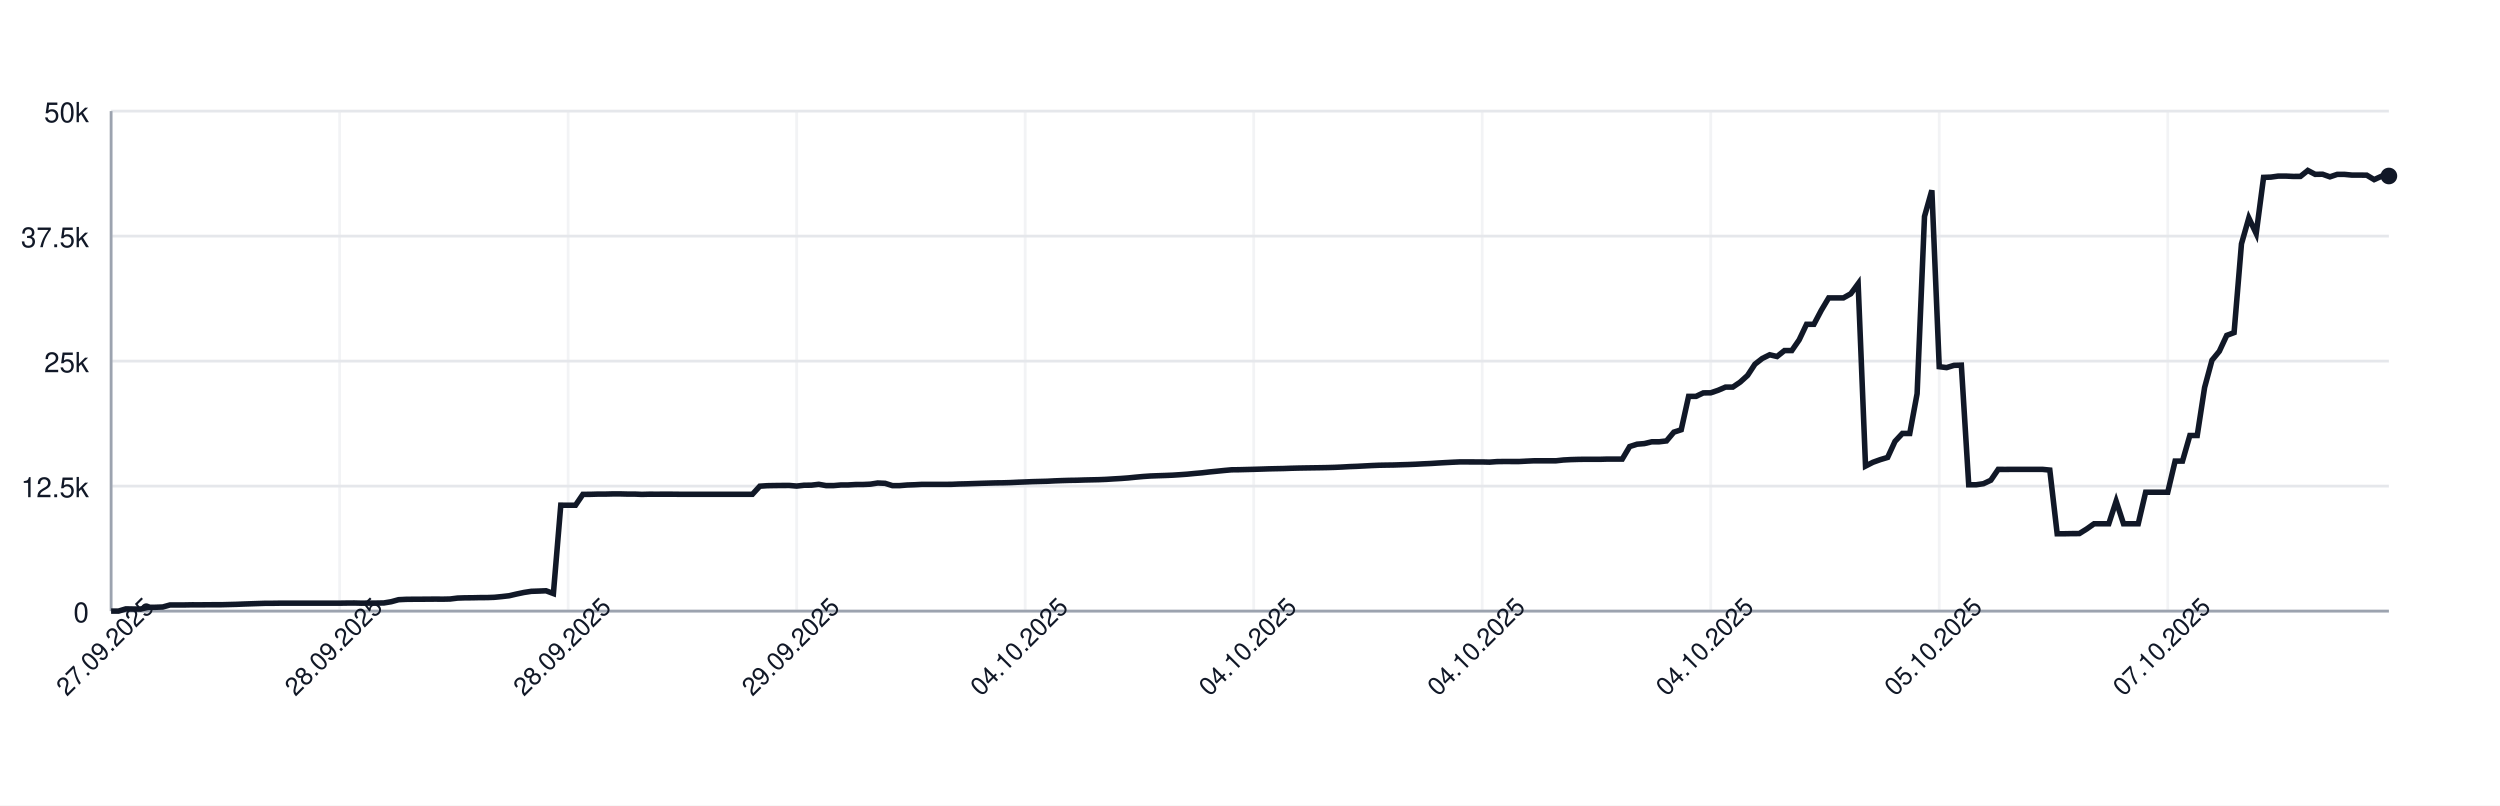
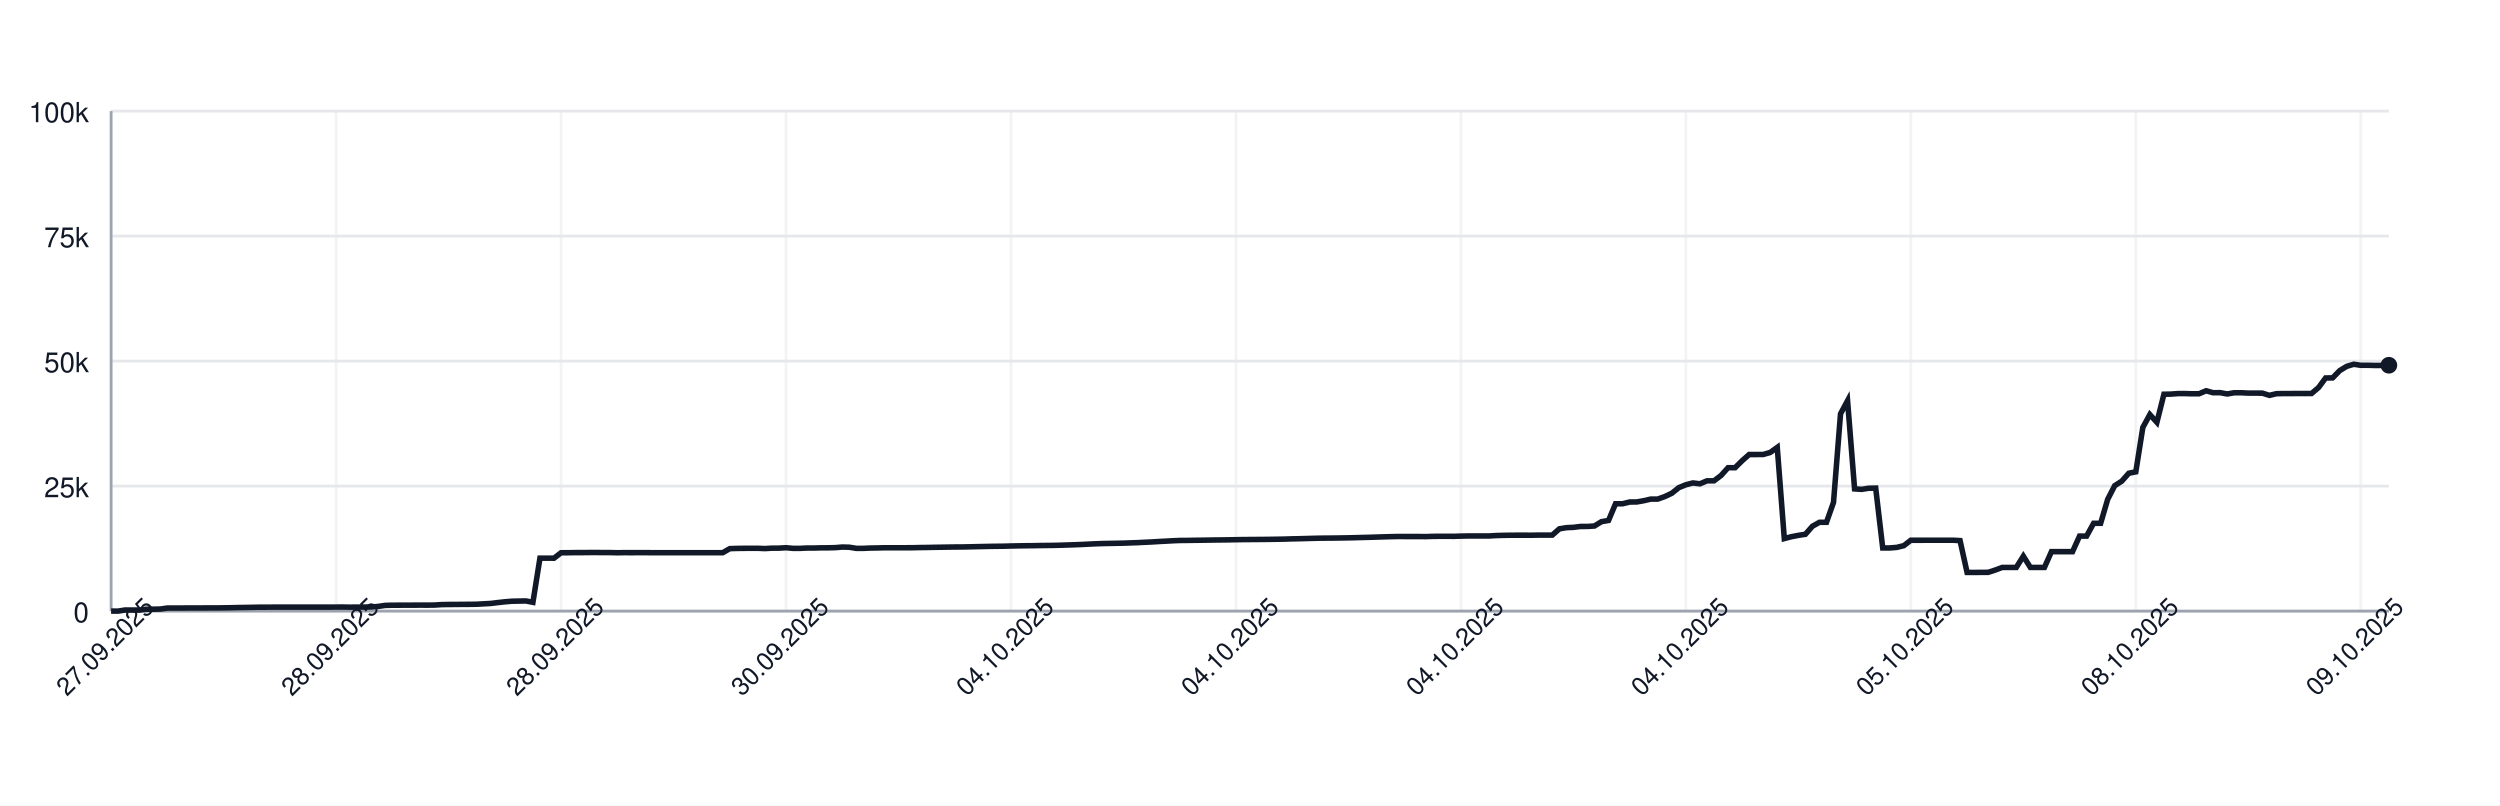
<svg xmlns="http://www.w3.org/2000/svg" width="900" height="290" style="font-family: -apple-system, BlinkMacSystemFont, 'Segoe UI', Helvetica, Arial, sans-serif;">
  <rect width="100%" height="100%" fill="white" />
  <g>
    <line x1="40" y1="220.00" x2="860" y2="220.00" stroke="#e5e7eb" />
    <text x="32" y="224.00" font-size="10" fill="#111827" text-anchor="end">0</text>
    <line x1="40" y1="175.00" x2="860" y2="175.00" stroke="#e5e7eb" />
-     <text x="32" y="179.00" font-size="10" fill="#111827" text-anchor="end">12.5k</text>
+     <text x="32" y="179.00" font-size="10" fill="#111827" text-anchor="end">25k</text>
    <line x1="40" y1="130.00" x2="860" y2="130.00" stroke="#e5e7eb" />
-     <text x="32" y="134.00" font-size="10" fill="#111827" text-anchor="end">25k</text>
+     <text x="32" y="134.00" font-size="10" fill="#111827" text-anchor="end">50k</text>
    <line x1="40" y1="85.00" x2="860" y2="85.00" stroke="#e5e7eb" />
-     <text x="32" y="89.00" font-size="10" fill="#111827" text-anchor="end">37.5k</text>
+     <text x="32" y="89.00" font-size="10" fill="#111827" text-anchor="end">75k</text>
    <line x1="40" y1="40.00" x2="860" y2="40.00" stroke="#e5e7eb" />
-     <text x="32" y="44.00" font-size="10" fill="#111827" text-anchor="end">50k</text>
+     <text x="32" y="44.00" font-size="10" fill="#111827" text-anchor="end">100k</text>
    <line x1="40.00" y1="40" x2="40.00" y2="220" stroke="#e5e7eb" opacity="0.5" />
-     <line x1="122.27" y1="40" x2="122.27" y2="220" stroke="#e5e7eb" opacity="0.5" />
-     <line x1="204.53" y1="40" x2="204.53" y2="220" stroke="#e5e7eb" opacity="0.5" />
-     <line x1="286.80" y1="40" x2="286.80" y2="220" stroke="#e5e7eb" opacity="0.5" />
-     <line x1="369.06" y1="40" x2="369.06" y2="220" stroke="#e5e7eb" opacity="0.5" />
-     <line x1="451.33" y1="40" x2="451.33" y2="220" stroke="#e5e7eb" opacity="0.5" />
-     <line x1="533.59" y1="40" x2="533.59" y2="220" stroke="#e5e7eb" opacity="0.5" />
-     <line x1="615.86" y1="40" x2="615.86" y2="220" stroke="#e5e7eb" opacity="0.5" />
-     <line x1="698.12" y1="40" x2="698.12" y2="220" stroke="#e5e7eb" opacity="0.5" />
-     <line x1="780.39" y1="40" x2="780.39" y2="220" stroke="#e5e7eb" opacity="0.5" />
+     <line x1="120.99" y1="40" x2="120.99" y2="220" stroke="#e5e7eb" opacity="0.5" />
+     <line x1="201.98" y1="40" x2="201.98" y2="220" stroke="#e5e7eb" opacity="0.5" />
+     <line x1="282.96" y1="40" x2="282.96" y2="220" stroke="#e5e7eb" opacity="0.5" />
+     <line x1="363.95" y1="40" x2="363.95" y2="220" stroke="#e5e7eb" opacity="0.5" />
+     <line x1="444.94" y1="40" x2="444.94" y2="220" stroke="#e5e7eb" opacity="0.5" />
+     <line x1="525.93" y1="40" x2="525.93" y2="220" stroke="#e5e7eb" opacity="0.5" />
+     <line x1="606.91" y1="40" x2="606.91" y2="220" stroke="#e5e7eb" opacity="0.5" />
+     <line x1="687.90" y1="40" x2="687.90" y2="220" stroke="#e5e7eb" opacity="0.5" />
+     <line x1="768.89" y1="40" x2="768.89" y2="220" stroke="#e5e7eb" opacity="0.5" />
+     <line x1="849.88" y1="40" x2="849.88" y2="220" stroke="#e5e7eb" opacity="0.5" />
    <line x1="40" y1="220" x2="860" y2="220" stroke="#9ca3af" />
    <line x1="40" y1="40" x2="40" y2="220" stroke="#9ca3af" />
-     <path d="M 40.00 220.00 L 42.65 220.00 L 45.31 219.20 L 47.96 219.25 L 50.61 219.25 L 53.27 218.64 L 55.92 218.62 L 58.58 218.52 L 61.23 217.78 L 63.88 217.78 L 66.54 217.78 L 69.19 217.73 L 71.84 217.74 L 74.50 217.72 L 77.15 217.70 L 79.81 217.70 L 82.46 217.63 L 85.11 217.56 L 87.77 217.45 L 90.42 217.36 L 93.07 217.27 L 95.73 217.18 L 98.38 217.18 L 101.04 217.14 L 103.69 217.14 L 106.34 217.14 L 109.00 217.14 L 111.65 217.14 L 114.30 217.14 L 116.96 217.14 L 119.61 217.14 L 122.27 217.14 L 124.92 217.10 L 127.57 217.08 L 130.23 217.15 L 132.88 217.11 L 135.53 217.11 L 138.19 217.06 L 140.84 216.62 L 143.50 215.89 L 146.15 215.76 L 148.80 215.73 L 151.46 215.72 L 154.11 215.70 L 156.76 215.68 L 159.42 215.70 L 162.07 215.64 L 164.72 215.31 L 167.38 215.22 L 170.03 215.20 L 172.69 215.14 L 175.34 215.13 L 177.99 215.03 L 180.65 214.77 L 183.30 214.47 L 185.95 213.85 L 188.61 213.29 L 191.26 212.88 L 193.92 212.79 L 196.57 212.68 L 199.22 213.67 L 201.88 181.87 L 204.53 181.89 L 207.18 181.89 L 209.84 177.97 L 212.49 177.96 L 215.15 177.88 L 217.80 177.88 L 220.45 177.81 L 223.11 177.80 L 225.76 177.87 L 228.41 177.87 L 231.07 177.98 L 233.72 177.91 L 236.38 177.92 L 239.03 177.91 L 241.68 177.91 L 244.34 177.94 L 246.99 177.94 L 249.64 177.94 L 252.30 177.94 L 254.95 177.94 L 257.61 177.94 L 260.26 177.94 L 262.91 177.95 L 265.57 177.94 L 268.22 177.94 L 270.87 177.94 L 273.53 175.03 L 276.18 174.85 L 278.83 174.80 L 281.49 174.77 L 284.14 174.76 L 286.80 174.99 L 289.45 174.69 L 292.10 174.66 L 294.76 174.35 L 297.41 174.82 L 300.06 174.82 L 302.72 174.59 L 305.37 174.58 L 308.03 174.43 L 310.68 174.42 L 313.33 174.30 L 315.99 173.88 L 318.64 174.00 L 321.29 174.83 L 323.95 174.82 L 326.60 174.60 L 329.26 174.51 L 331.91 174.37 L 334.56 174.37 L 337.22 174.37 L 339.87 174.37 L 342.52 174.36 L 345.18 174.24 L 347.83 174.18 L 350.49 174.09 L 353.14 174.00 L 355.79 173.92 L 358.45 173.84 L 361.10 173.81 L 363.75 173.73 L 366.41 173.60 L 369.06 173.50 L 371.72 173.39 L 374.37 173.32 L 377.02 173.25 L 379.68 173.11 L 382.33 173.01 L 384.98 172.93 L 387.64 172.89 L 390.29 172.80 L 392.94 172.74 L 395.60 172.68 L 398.25 172.57 L 400.91 172.40 L 403.56 172.25 L 406.21 172.05 L 408.87 171.78 L 411.52 171.54 L 414.17 171.36 L 416.83 171.26 L 419.48 171.17 L 422.14 171.06 L 424.79 170.89 L 427.44 170.70 L 430.10 170.44 L 432.75 170.21 L 435.40 169.90 L 438.06 169.64 L 440.71 169.37 L 443.37 169.13 L 446.02 169.10 L 448.67 169.03 L 451.33 168.96 L 453.98 168.88 L 456.63 168.79 L 459.29 168.73 L 461.94 168.68 L 464.60 168.58 L 467.25 168.51 L 469.90 168.46 L 472.56 168.42 L 475.21 168.38 L 477.86 168.33 L 480.52 168.25 L 483.17 168.13 L 485.83 167.98 L 488.48 167.88 L 491.13 167.74 L 493.79 167.60 L 496.44 167.49 L 499.09 167.44 L 501.75 167.40 L 504.40 167.31 L 507.06 167.23 L 509.71 167.12 L 512.36 166.98 L 515.02 166.86 L 517.67 166.69 L 520.32 166.54 L 522.98 166.40 L 525.63 166.28 L 528.28 166.29 L 530.94 166.30 L 533.59 166.30 L 536.25 166.37 L 538.90 166.18 L 541.55 166.14 L 544.21 166.15 L 546.86 166.15 L 549.51 166.01 L 552.17 165.89 L 554.82 165.89 L 557.48 165.89 L 560.13 165.89 L 562.78 165.60 L 565.44 165.46 L 568.09 165.38 L 570.74 165.34 L 573.40 165.34 L 576.05 165.35 L 578.71 165.27 L 581.36 165.27 L 584.01 165.27 L 586.67 160.77 L 589.32 159.91 L 591.97 159.69 L 594.63 159.05 L 597.28 159.05 L 599.94 158.73 L 602.59 155.57 L 605.24 154.71 L 607.90 142.69 L 610.55 142.69 L 613.20 141.44 L 615.86 141.41 L 618.51 140.51 L 621.17 139.36 L 623.82 139.35 L 626.47 137.55 L 629.13 135.14 L 631.78 131.10 L 634.43 129.04 L 637.09 127.72 L 639.74 128.34 L 642.39 126.21 L 645.05 126.21 L 647.70 122.35 L 650.36 116.74 L 653.01 116.74 L 655.66 111.72 L 658.32 107.25 L 660.97 107.25 L 663.62 107.24 L 666.28 105.75 L 668.93 102.13 L 671.59 167.79 L 674.24 166.43 L 676.89 165.47 L 679.55 164.67 L 682.20 158.90 L 684.85 156.05 L 687.51 156.05 L 690.16 141.73 L 692.82 77.92 L 695.47 68.51 L 698.12 132.01 L 700.78 132.34 L 703.43 131.53 L 706.08 131.45 L 708.74 174.52 L 711.39 174.52 L 714.05 174.13 L 716.70 172.88 L 719.35 168.98 L 722.01 168.99 L 724.66 168.97 L 727.31 168.97 L 729.97 168.97 L 732.62 168.97 L 735.28 168.97 L 737.93 169.23 L 740.58 192.15 L 743.24 192.15 L 745.89 192.10 L 748.54 192.09 L 751.20 190.44 L 753.85 188.56 L 756.50 188.56 L 759.16 188.56 L 761.81 180.43 L 764.47 188.56 L 767.12 188.56 L 769.77 188.56 L 772.43 177.20 L 775.08 177.20 L 777.73 177.20 L 780.39 177.20 L 783.04 166.00 L 785.70 166.00 L 788.35 156.78 L 791.00 156.78 L 793.66 139.49 L 796.31 129.68 L 798.96 126.46 L 801.62 120.74 L 804.27 119.74 L 806.93 87.77 L 809.58 78.47 L 812.23 84.08 L 814.89 63.86 L 817.54 63.76 L 820.19 63.39 L 822.85 63.39 L 825.50 63.51 L 828.16 63.50 L 830.81 61.37 L 833.46 62.76 L 836.12 62.72 L 838.77 63.66 L 841.42 62.77 L 844.08 62.78 L 846.73 63.04 L 849.39 63.03 L 852.04 63.07 L 854.69 64.66 L 857.35 63.45 L 860.00 63.36" fill="none" stroke="#111827" stroke-width="2" />
-     <circle cx="860.00" cy="63.36" r="3" fill="#111827" />
+     <path d="M 40.00 220.00 L 42.53 220.00 L 45.06 219.60 L 47.59 219.62 L 50.12 219.63 L 52.65 219.32 L 55.19 219.31 L 57.72 219.26 L 60.25 218.89 L 62.78 218.89 L 65.31 218.89 L 67.84 218.87 L 70.37 218.87 L 72.90 218.86 L 75.43 218.85 L 77.96 218.85 L 80.49 218.82 L 83.02 218.78 L 85.56 218.72 L 88.09 218.68 L 90.62 218.64 L 93.15 218.59 L 95.68 218.59 L 98.21 218.57 L 100.74 218.57 L 103.27 218.57 L 105.80 218.57 L 108.33 218.57 L 110.86 218.57 L 113.40 218.57 L 115.93 218.57 L 118.46 218.57 L 120.99 218.55 L 123.52 218.54 L 126.05 218.58 L 128.58 218.55 L 131.11 218.55 L 133.64 218.53 L 136.17 218.31 L 138.70 217.94 L 141.23 217.88 L 143.77 217.87 L 146.30 217.86 L 148.83 217.85 L 151.36 217.84 L 153.89 217.85 L 156.42 217.82 L 158.95 217.66 L 161.48 217.61 L 164.01 217.60 L 166.54 217.57 L 169.07 217.56 L 171.60 217.52 L 174.14 217.38 L 176.67 217.24 L 179.20 216.93 L 181.73 216.65 L 184.26 216.44 L 186.79 216.39 L 189.32 216.34 L 191.85 216.83 L 194.38 200.94 L 196.91 200.94 L 199.44 200.95 L 201.98 198.99 L 204.51 198.98 L 207.04 198.94 L 209.57 198.94 L 212.10 198.91 L 214.63 198.90 L 217.16 198.93 L 219.69 198.93 L 222.22 198.99 L 224.75 198.95 L 227.28 198.96 L 229.81 198.95 L 232.35 198.95 L 234.88 198.97 L 237.41 198.97 L 239.94 198.97 L 242.47 198.97 L 245.00 198.97 L 247.53 198.97 L 250.06 198.97 L 252.59 198.97 L 255.12 198.97 L 257.65 198.97 L 260.19 198.97 L 262.72 197.51 L 265.25 197.43 L 267.78 197.40 L 270.31 197.38 L 272.84 197.38 L 275.37 197.49 L 277.90 197.34 L 280.43 197.33 L 282.96 197.18 L 285.49 197.41 L 288.02 197.41 L 290.56 197.29 L 293.09 197.29 L 295.62 197.22 L 298.15 197.21 L 300.68 197.15 L 303.21 196.94 L 305.74 197.00 L 308.27 197.41 L 310.80 197.41 L 313.33 197.30 L 315.86 197.26 L 318.40 197.19 L 320.93 197.19 L 323.46 197.19 L 325.99 197.19 L 328.52 197.18 L 331.05 197.12 L 333.58 197.09 L 336.11 197.04 L 338.64 197.00 L 341.17 196.96 L 343.70 196.92 L 346.23 196.91 L 348.77 196.86 L 351.30 196.80 L 353.83 196.75 L 356.36 196.69 L 358.89 196.66 L 361.42 196.63 L 363.95 196.56 L 366.48 196.51 L 369.01 196.47 L 371.54 196.45 L 374.07 196.40 L 376.60 196.37 L 379.14 196.34 L 381.67 196.28 L 384.20 196.20 L 386.73 196.12 L 389.26 196.02 L 391.79 195.89 L 394.32 195.77 L 396.85 195.68 L 399.38 195.63 L 401.91 195.58 L 404.44 195.53 L 406.98 195.44 L 409.51 195.35 L 412.04 195.22 L 414.57 195.11 L 417.10 194.95 L 419.63 194.82 L 422.16 194.68 L 424.69 194.57 L 427.22 194.55 L 429.75 194.51 L 432.28 194.48 L 434.81 194.44 L 437.35 194.40 L 439.88 194.37 L 442.41 194.34 L 444.94 194.29 L 447.47 194.25 L 450.00 194.23 L 452.53 194.21 L 455.06 194.19 L 457.59 194.16 L 460.12 194.12 L 462.65 194.07 L 465.19 193.99 L 467.72 193.94 L 470.25 193.87 L 472.78 193.80 L 475.31 193.74 L 477.84 193.72 L 480.37 193.70 L 482.90 193.66 L 485.43 193.62 L 487.96 193.56 L 490.49 193.49 L 493.02 193.43 L 495.56 193.35 L 498.09 193.27 L 500.62 193.20 L 503.15 193.14 L 505.68 193.15 L 508.21 193.15 L 510.74 193.15 L 513.27 193.18 L 515.80 193.09 L 518.33 193.07 L 520.86 193.07 L 523.40 193.08 L 525.93 193.00 L 528.46 192.95 L 530.99 192.95 L 533.52 192.95 L 536.05 192.95 L 538.58 192.80 L 541.11 192.73 L 543.64 192.69 L 546.17 192.67 L 548.70 192.67 L 551.23 192.68 L 553.77 192.64 L 556.30 192.63 L 558.83 192.63 L 561.36 190.39 L 563.89 189.96 L 566.42 189.85 L 568.95 189.53 L 571.48 189.52 L 574.01 189.36 L 576.54 187.79 L 579.07 187.36 L 581.60 181.35 L 584.14 181.35 L 586.67 180.72 L 589.20 180.71 L 591.73 180.26 L 594.26 179.68 L 596.79 179.67 L 599.32 178.77 L 601.85 177.57 L 604.38 175.55 L 606.91 174.52 L 609.44 173.86 L 611.98 174.17 L 614.51 173.10 L 617.04 173.10 L 619.57 171.18 L 622.10 168.37 L 624.63 168.37 L 627.16 165.86 L 629.69 163.63 L 632.22 163.63 L 634.75 163.62 L 637.28 162.88 L 639.81 161.06 L 642.35 193.89 L 644.88 193.22 L 647.41 192.73 L 649.94 192.34 L 652.47 189.45 L 655.00 188.03 L 657.53 188.03 L 660.06 180.86 L 662.59 148.96 L 665.12 144.25 L 667.65 176.00 L 670.19 176.17 L 672.72 175.77 L 675.25 175.72 L 677.78 197.26 L 680.31 197.26 L 682.84 197.06 L 685.37 196.44 L 687.90 194.49 L 690.43 194.50 L 692.96 194.49 L 695.49 194.49 L 698.02 194.49 L 700.56 194.48 L 703.09 194.48 L 705.62 194.62 L 708.15 206.08 L 710.68 206.08 L 713.21 206.05 L 715.74 206.04 L 718.27 205.22 L 720.80 204.28 L 723.33 204.28 L 725.86 204.28 L 728.40 200.22 L 730.93 204.28 L 733.46 204.28 L 735.99 204.28 L 738.52 198.60 L 741.05 198.60 L 743.58 198.60 L 746.11 198.60 L 748.64 193.00 L 751.17 193.00 L 753.70 188.39 L 756.23 188.39 L 758.77 179.75 L 761.30 174.84 L 763.83 173.23 L 766.36 170.37 L 768.89 169.87 L 771.42 153.88 L 773.95 149.24 L 776.48 152.04 L 779.01 141.93 L 781.54 141.88 L 784.07 141.69 L 786.60 141.69 L 789.14 141.76 L 791.67 141.75 L 794.20 140.68 L 796.73 141.38 L 799.26 141.36 L 801.79 141.83 L 804.32 141.39 L 806.85 141.39 L 809.38 141.52 L 811.91 141.52 L 814.44 141.53 L 816.98 142.33 L 819.51 141.73 L 822.04 141.68 L 824.57 141.68 L 827.10 141.66 L 829.63 141.67 L 832.16 141.65 L 834.69 139.51 L 837.22 136.07 L 839.75 136.04 L 842.28 133.43 L 844.81 131.89 L 847.35 131.13 L 849.88 131.51 L 852.41 131.50 L 854.94 131.57 L 857.47 131.56 L 860.00 131.49" fill="none" stroke="#111827" stroke-width="2" />
+     <circle cx="860.00" cy="131.49" r="3" fill="#111827" />
    <text x="40.00" y="235.00" font-size="9" fill="#111827" text-anchor="middle" transform="rotate(-45 40.00 235.00)">27.09.2025</text>
-     <text x="122.27" y="235.00" font-size="9" fill="#111827" text-anchor="middle" transform="rotate(-45 122.27 235.00)">28.09.2025</text>
-     <text x="204.53" y="235.00" font-size="9" fill="#111827" text-anchor="middle" transform="rotate(-45 204.53 235.00)">28.09.2025</text>
-     <text x="286.80" y="235.00" font-size="9" fill="#111827" text-anchor="middle" transform="rotate(-45 286.80 235.00)">29.09.2025</text>
-     <text x="369.06" y="235.00" font-size="9" fill="#111827" text-anchor="middle" transform="rotate(-45 369.06 235.00)">04.10.2025</text>
-     <text x="451.33" y="235.00" font-size="9" fill="#111827" text-anchor="middle" transform="rotate(-45 451.33 235.00)">04.10.2025</text>
-     <text x="533.59" y="235.00" font-size="9" fill="#111827" text-anchor="middle" transform="rotate(-45 533.59 235.00)">04.10.2025</text>
-     <text x="615.86" y="235.00" font-size="9" fill="#111827" text-anchor="middle" transform="rotate(-45 615.86 235.00)">04.10.2025</text>
-     <text x="698.12" y="235.00" font-size="9" fill="#111827" text-anchor="middle" transform="rotate(-45 698.12 235.00)">05.10.2025</text>
-     <text x="780.39" y="235.00" font-size="9" fill="#111827" text-anchor="middle" transform="rotate(-45 780.39 235.00)">07.10.2025</text>
+     <text x="120.99" y="235.00" font-size="9" fill="#111827" text-anchor="middle" transform="rotate(-45 120.99 235.00)">28.09.2025</text>
+     <text x="201.98" y="235.00" font-size="9" fill="#111827" text-anchor="middle" transform="rotate(-45 201.98 235.00)">28.09.2025</text>
+     <text x="282.96" y="235.00" font-size="9" fill="#111827" text-anchor="middle" transform="rotate(-45 282.96 235.00)">30.09.2025</text>
+     <text x="363.95" y="235.00" font-size="9" fill="#111827" text-anchor="middle" transform="rotate(-45 363.95 235.00)">04.10.2025</text>
+     <text x="444.94" y="235.00" font-size="9" fill="#111827" text-anchor="middle" transform="rotate(-45 444.94 235.00)">04.10.2025</text>
+     <text x="525.93" y="235.00" font-size="9" fill="#111827" text-anchor="middle" transform="rotate(-45 525.93 235.00)">04.10.2025</text>
+     <text x="606.91" y="235.00" font-size="9" fill="#111827" text-anchor="middle" transform="rotate(-45 606.91 235.00)">04.10.2025</text>
+     <text x="687.90" y="235.00" font-size="9" fill="#111827" text-anchor="middle" transform="rotate(-45 687.90 235.00)">05.10.2025</text>
+     <text x="768.89" y="235.00" font-size="9" fill="#111827" text-anchor="middle" transform="rotate(-45 768.89 235.00)">08.10.2025</text>
+     <text x="849.88" y="235.00" font-size="9" fill="#111827" text-anchor="middle" transform="rotate(-45 849.88 235.00)">09.10.2025</text>
  </g>
</svg>
